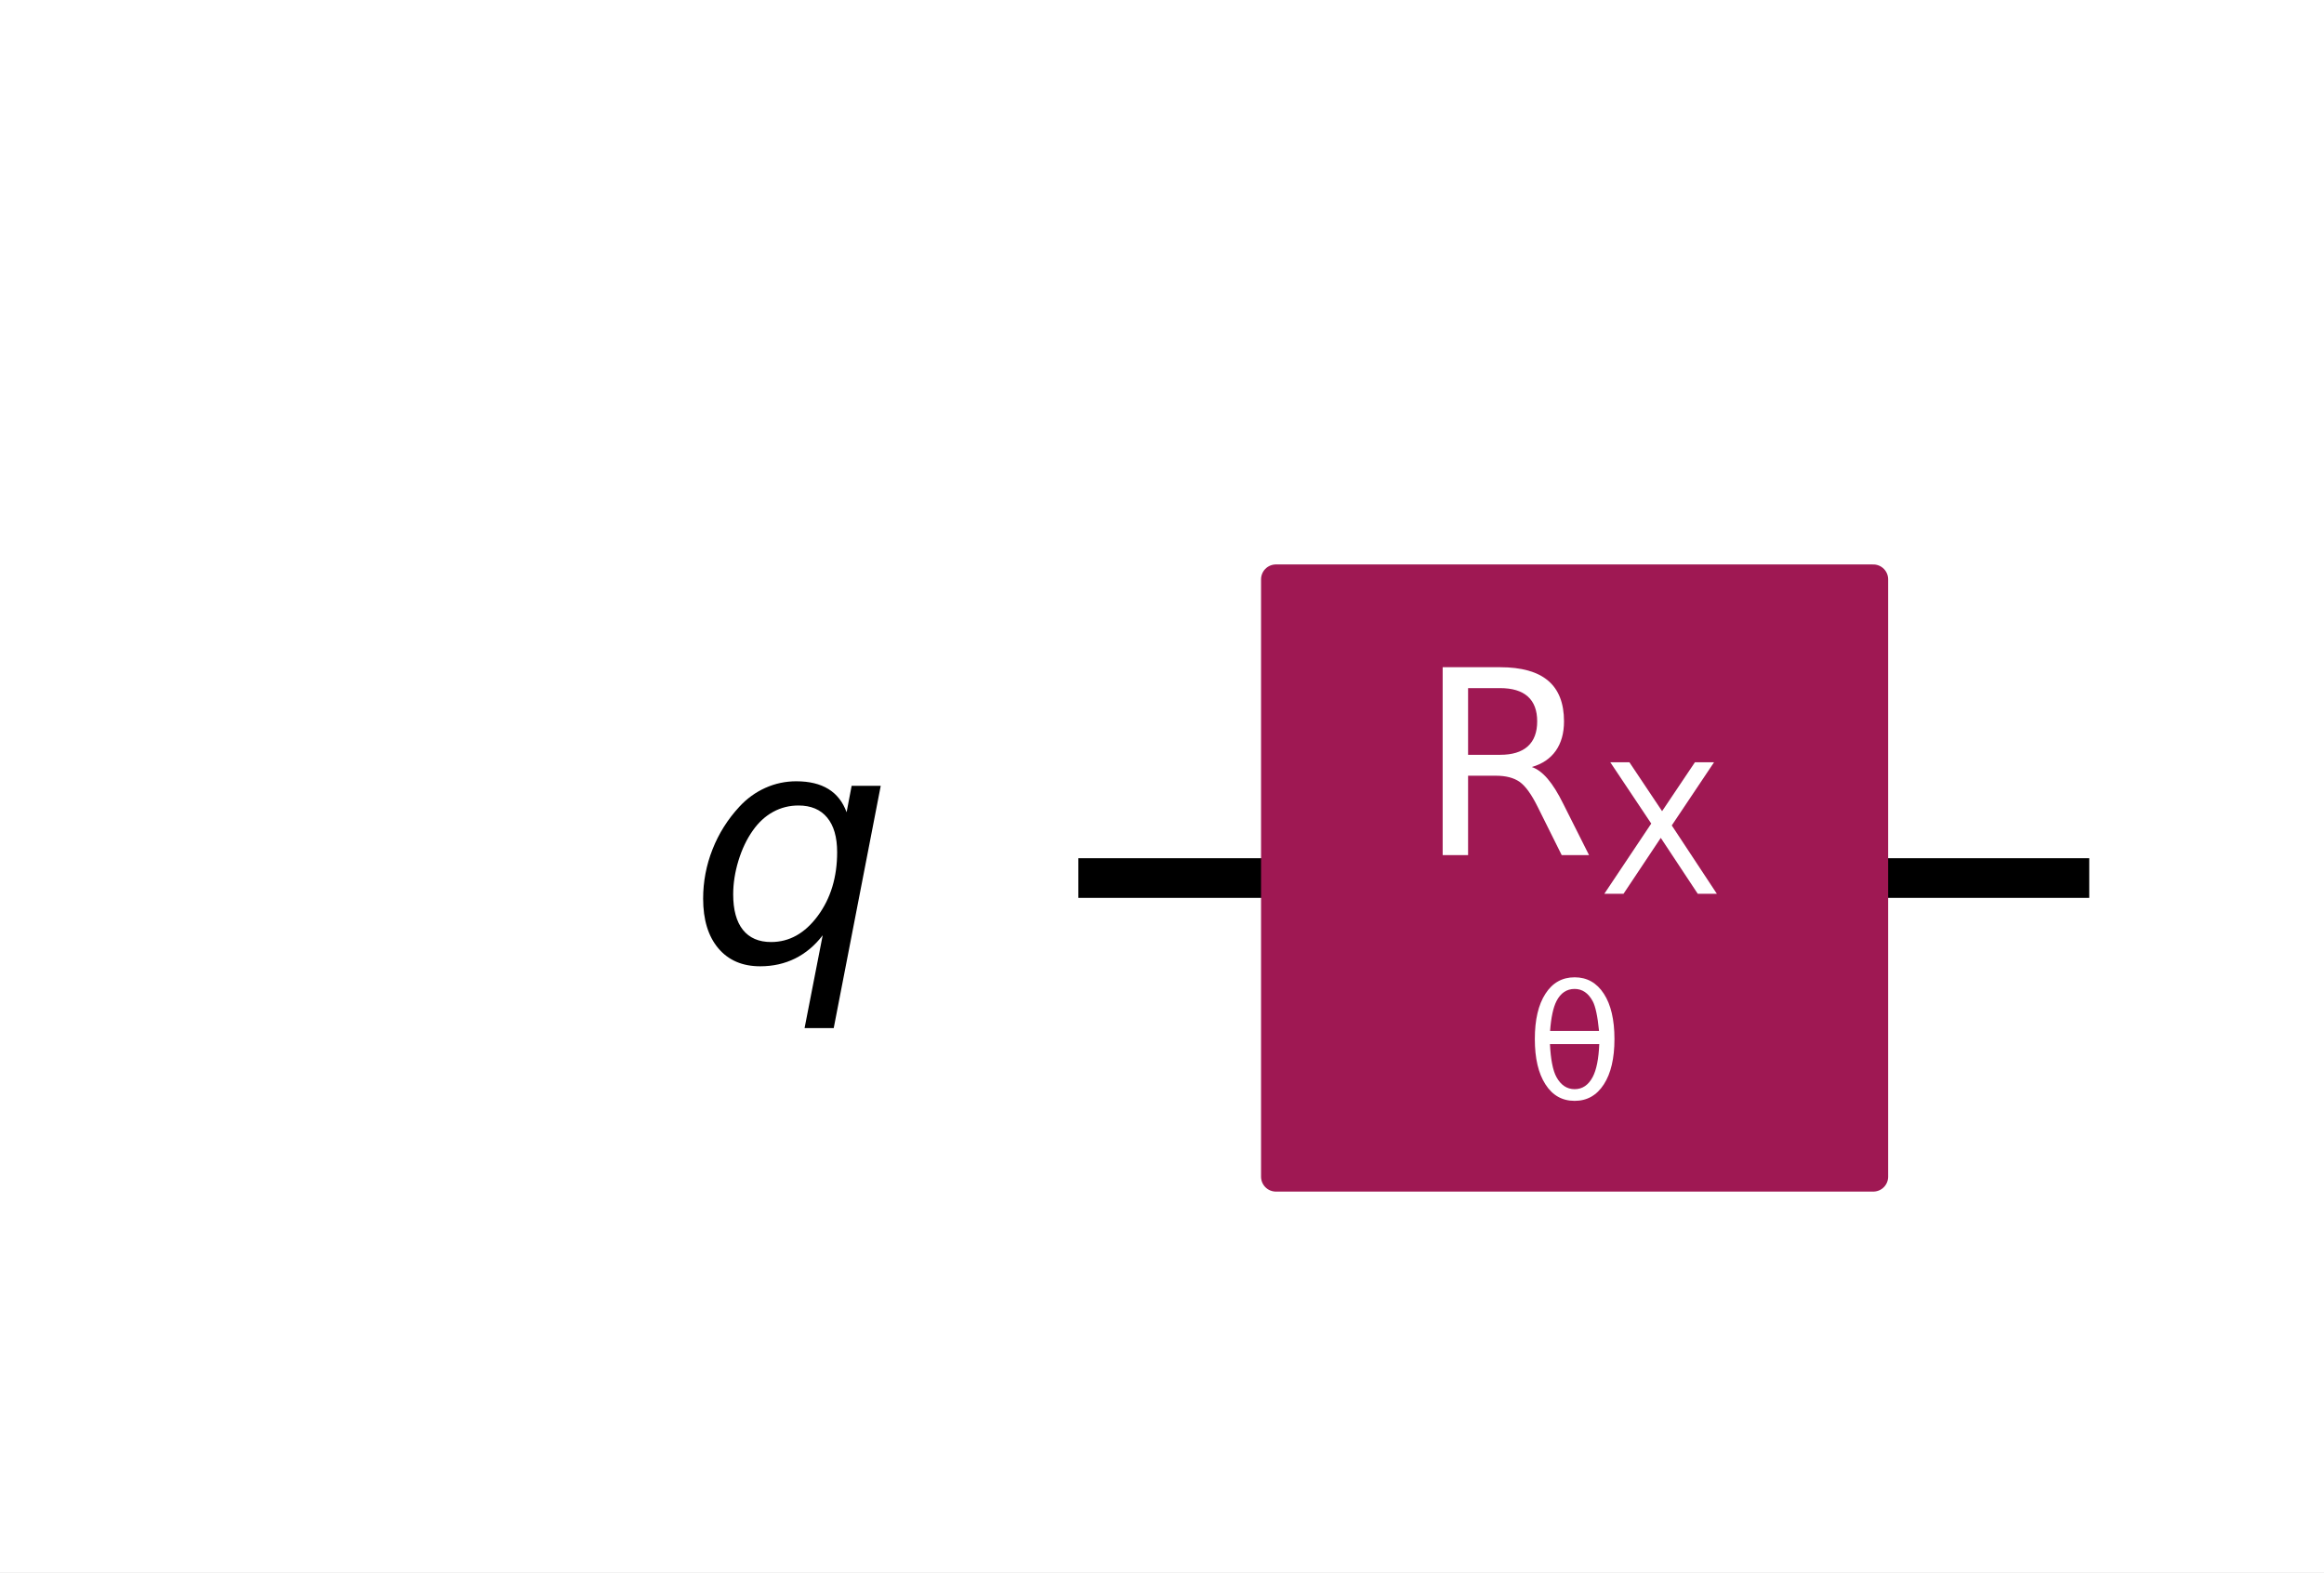
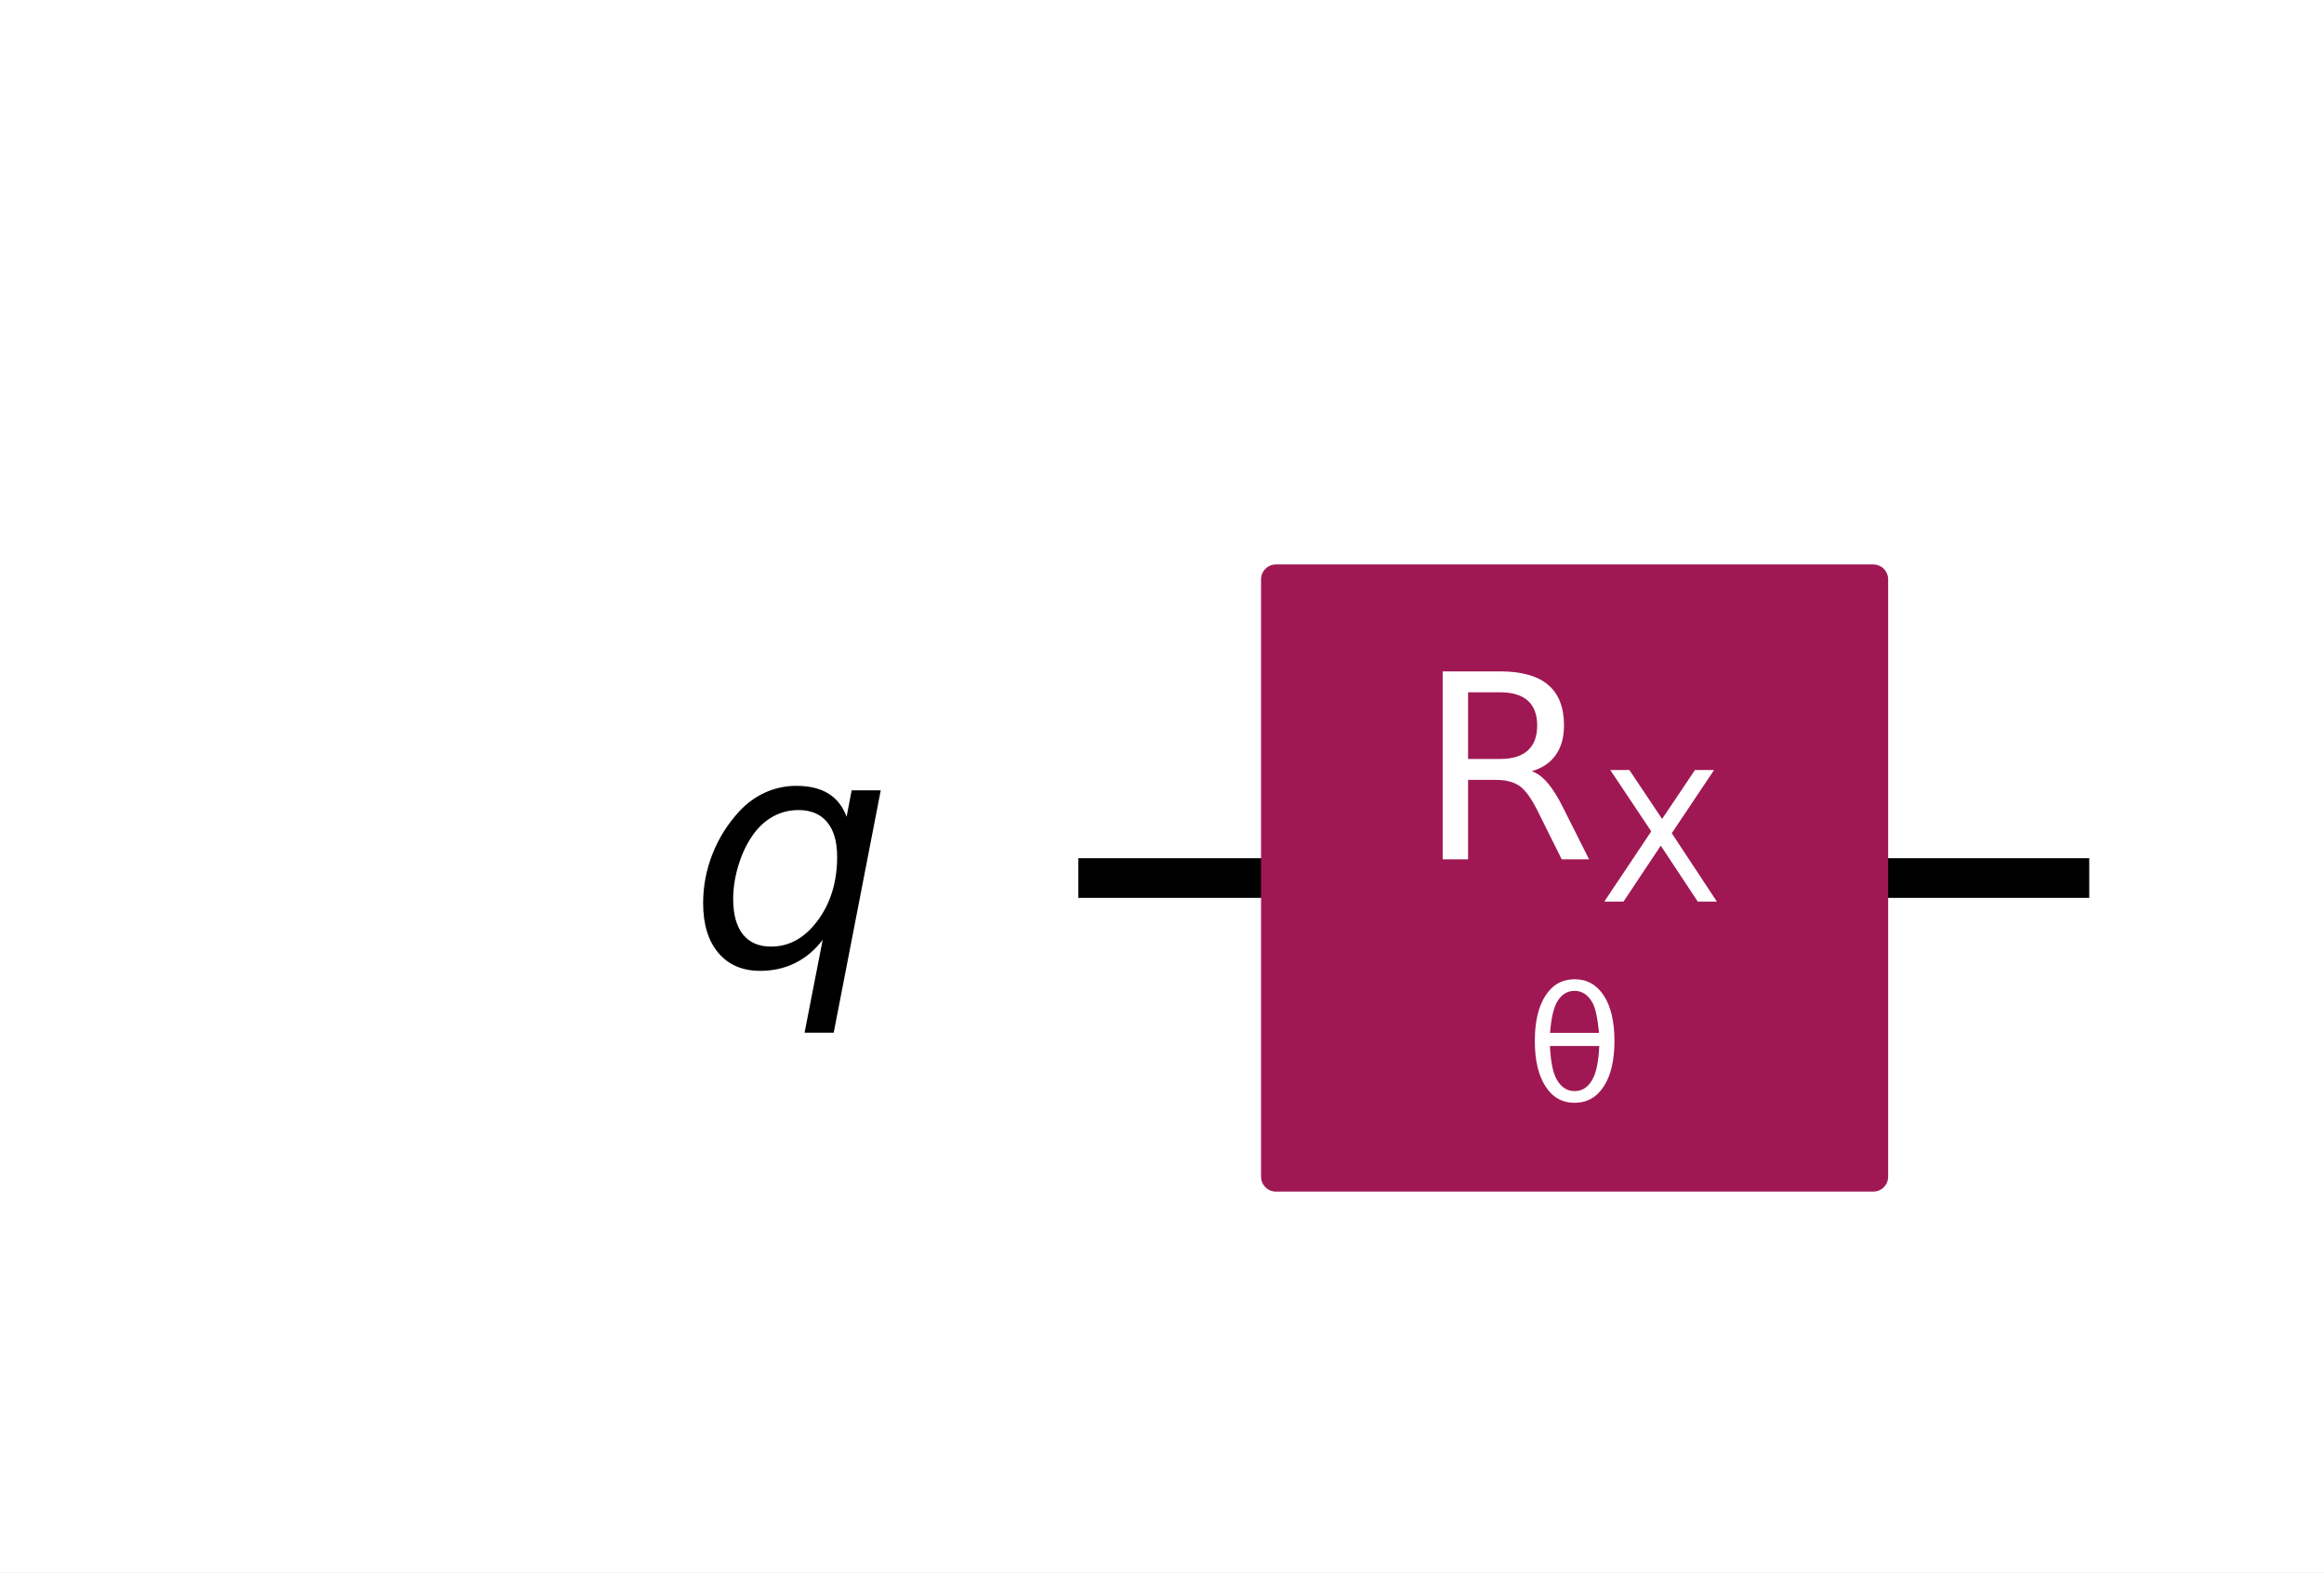
<svg xmlns="http://www.w3.org/2000/svg" xmlns:xlink="http://www.w3.org/1999/xlink" width="117.22pt" height="79.296pt" version="1.1" viewBox="0 0 117.22 79.296">
  <defs>
    <style type="text/css">*{stroke-linejoin: round; stroke-linecap: butt}</style>
  </defs>
  <path d="m0 79.296h117.22v-79.296h-117.22z" fill="#ffffff" />
  <path d="m54.39 44.283h50.989" clip-path="url(#e70ebf5fc68)" fill="none" stroke="#000000" stroke-linecap="square" stroke-width="2" />
  <path d="m49.755 21.106h-1158.8v92.708h1158.8z" clip-path="url(#e70ebf5fc68)" fill="#ffffff" stroke="#ffffff" stroke-width="1.5" />
  <path d="m64.356 59.348h30.13v-30.13h-30.13z" clip-path="url(#e70ebf5fc68)" fill="#9f1853" stroke="#9f1853" stroke-width="1.5" />
  <g clip-path="url(#e70ebf5fc68)">
-     <g transform="translate(34.719 48.504) scale(.1625 -.1625)">
+     <g transform="translate(34.719 48.734) scale(.1625 -.1625)">
      <defs>
-         <path id="DejaVuSans-Oblique-54" transform="scale(.015625)" d="m2669 525q-231-303-546-460-314-156-695-156-531 0-833 358-301 358-301 986 0 506 186 978t533 847q225 244 517 375t614 131q387 0 637-153t363-462l100 525h578l-934-4813h-579l360 1844zm-1778 813q0-463 193-705 194-242 560-242 544 0 928 520t384 1264q0 450-199 689-198 239-569 239-272 0-504-127-231-126-403-370-181-256-286-600-104-343-104-668z" />
+         <path id="DejaVuSans-Oblique-71" transform="scale(.015625)" d="m2669 525q-231-303-546-460-314-156-695-156-531 0-833 358-301 358-301 986 0 506 186 978t533 847q225 244 517 375t614 131q387 0 637-153t363-462l100 525h578l-934-4813h-579l360 1844zm-1778 813q0-463 193-705 194-242 560-242 544 0 928 520t384 1264q0 450-199 689-198 239-569 239-272 0-504-127-231-126-403-370-181-256-286-600-104-343-104-668z" />
      </defs>
-       <use xlink:href="#DejaVuSans-Oblique-54" />
+       <use xlink:href="#DejaVuSans-Oblique-71" />
    </g>
  </g>
  <g clip-path="url(#e70ebf5fc68)">
-     <g transform="translate(76.974 55.432) scale(.08 -.08)" fill="#ffffff">
+     <g transform="translate(76.974 55.53) scale(.08 -.08)" fill="#ffffff">
      <defs>
-         <path id="DejaVuSans-34c" transform="scale(.015625)" d="m2953 2219h-1990q46-935 262-1331 269-488 734-488 469 0 729 491 228 431 265 1328zm-9 531q-88 888-256 1200-269 494-729 494-478 0-731-488-200-393-259-1206h1975zm-985 2163q750 0 1179-663 428-659 428-1828 0-1166-428-1828-429-666-1179-666-753 0-1178 666-428 662-428 1828 0 1169 428 1828 425 663 1178 663z" />
+         <path id="DejaVuSans-3b8" transform="scale(.015625)" d="m2953 2219h-1990q46-935 262-1331 269-488 734-488 469 0 729 491 228 431 265 1328zm-9 531q-88 888-256 1200-269 494-729 494-478 0-731-488-200-393-259-1206h1975zm-985 2163q750 0 1179-663 428-659 428-1828 0-1166-428-1828-429-666-1179-666-753 0-1178 666-428 662-428 1828 0 1169 428 1828 425 663 1178 663z" />
      </defs>
-       <use xlink:href="#DejaVuSans-34c" />
+       <use xlink:href="#DejaVuSans-3b8" />
    </g>
  </g>
  <g clip-path="url(#e70ebf5fc68)">
-     <g transform="translate(71.491 43.141) scale(.13 -.13)" fill="#ffffff">
+     <g transform="translate(71.491 43.351) scale(.13 -.13)" fill="#ffffff">
      <defs>
-         <path id="DejaVuSans-35" transform="scale(.015625)" d="m2841 2188q203-69 395-294t386-619l641-1275h-679l-596 1197q-232 469-449 622t-592 153h-688v-1972h-631v4666h1425q800 0 1194-335 394-334 394-1009 0-441-205-732-205-290-595-402zm-1582 1959v-1656h794q456 0 689 211t233 620-233 617-689 208h-794z" />
-         <path id="DejaVuSans-3b" transform="scale(.015625)" d="m403 4666h678l1160-1735 1165 1735h678l-1500-2241 1600-2425h-678l-1312 1984-1322-1984h-681l1665 2491-1453 2175z" />
+         <path id="DejaVuSans-52" transform="scale(.015625)" d="m2841 2188q203-69 395-294t386-619l641-1275h-679l-596 1197q-232 469-449 622t-592 153h-688v-1972h-631v4666h1425q800 0 1194-335 394-334 394-1009 0-441-205-732-205-290-595-402zm-1582 1959v-1656h794q456 0 689 211t233 620-233 617-689 208h-794z" />
+         <path id="DejaVuSans-58" transform="scale(.015625)" d="m403 4666h678l1160-1735 1165 1735h678l-1500-2241 1600-2425h-678l-1312 1984-1322-1984h-681l1665 2491-1453 2175z" />
      </defs>
-       <use transform="translate(0 .09375)" xlink:href="#DejaVuSans-35" />
-       <use transform="translate(70.439 -14.906) scale(.7)" xlink:href="#DejaVuSans-3b" />
+       <use transform="translate(0 .09375)" xlink:href="#DejaVuSans-52" />
+       <use transform="translate(70.439 -16.312) scale(.7)" xlink:href="#DejaVuSans-58" />
    </g>
  </g>
  <defs>
    <clipPath id="e70ebf5fc68">
      <rect x="7.2" y="7.2" width="102.82" height="64.896" />
    </clipPath>
  </defs>
</svg>
